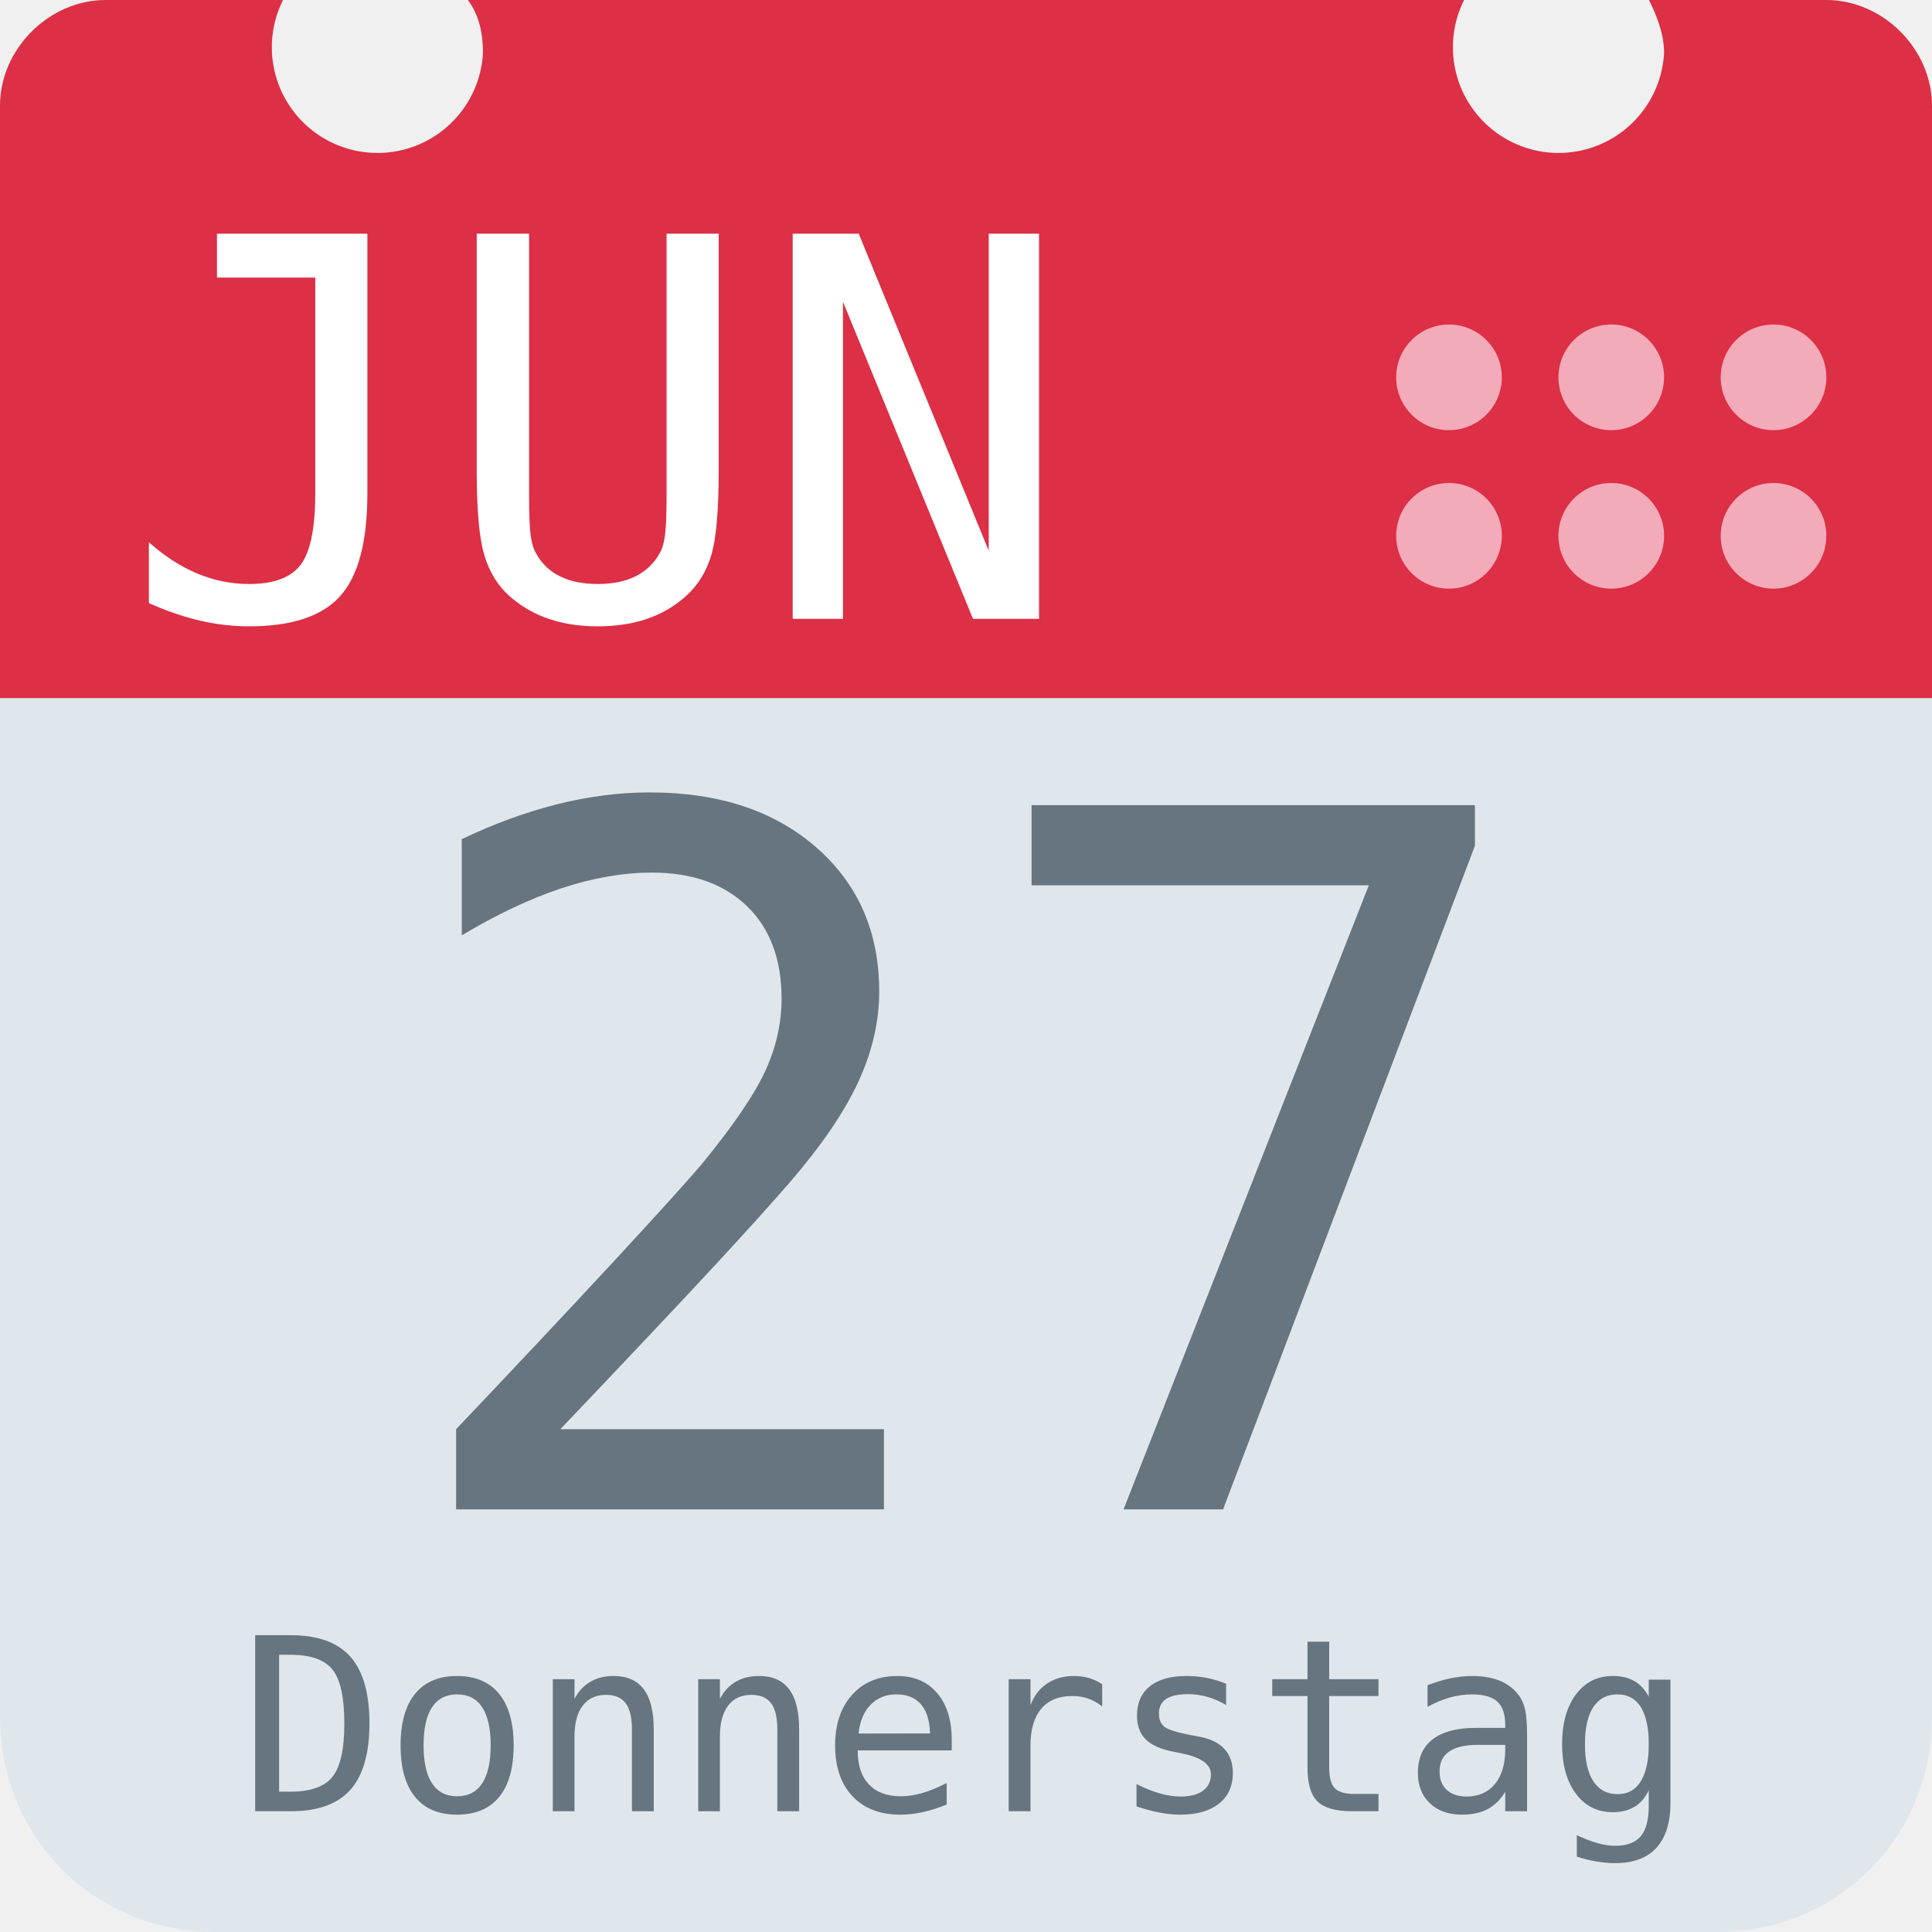
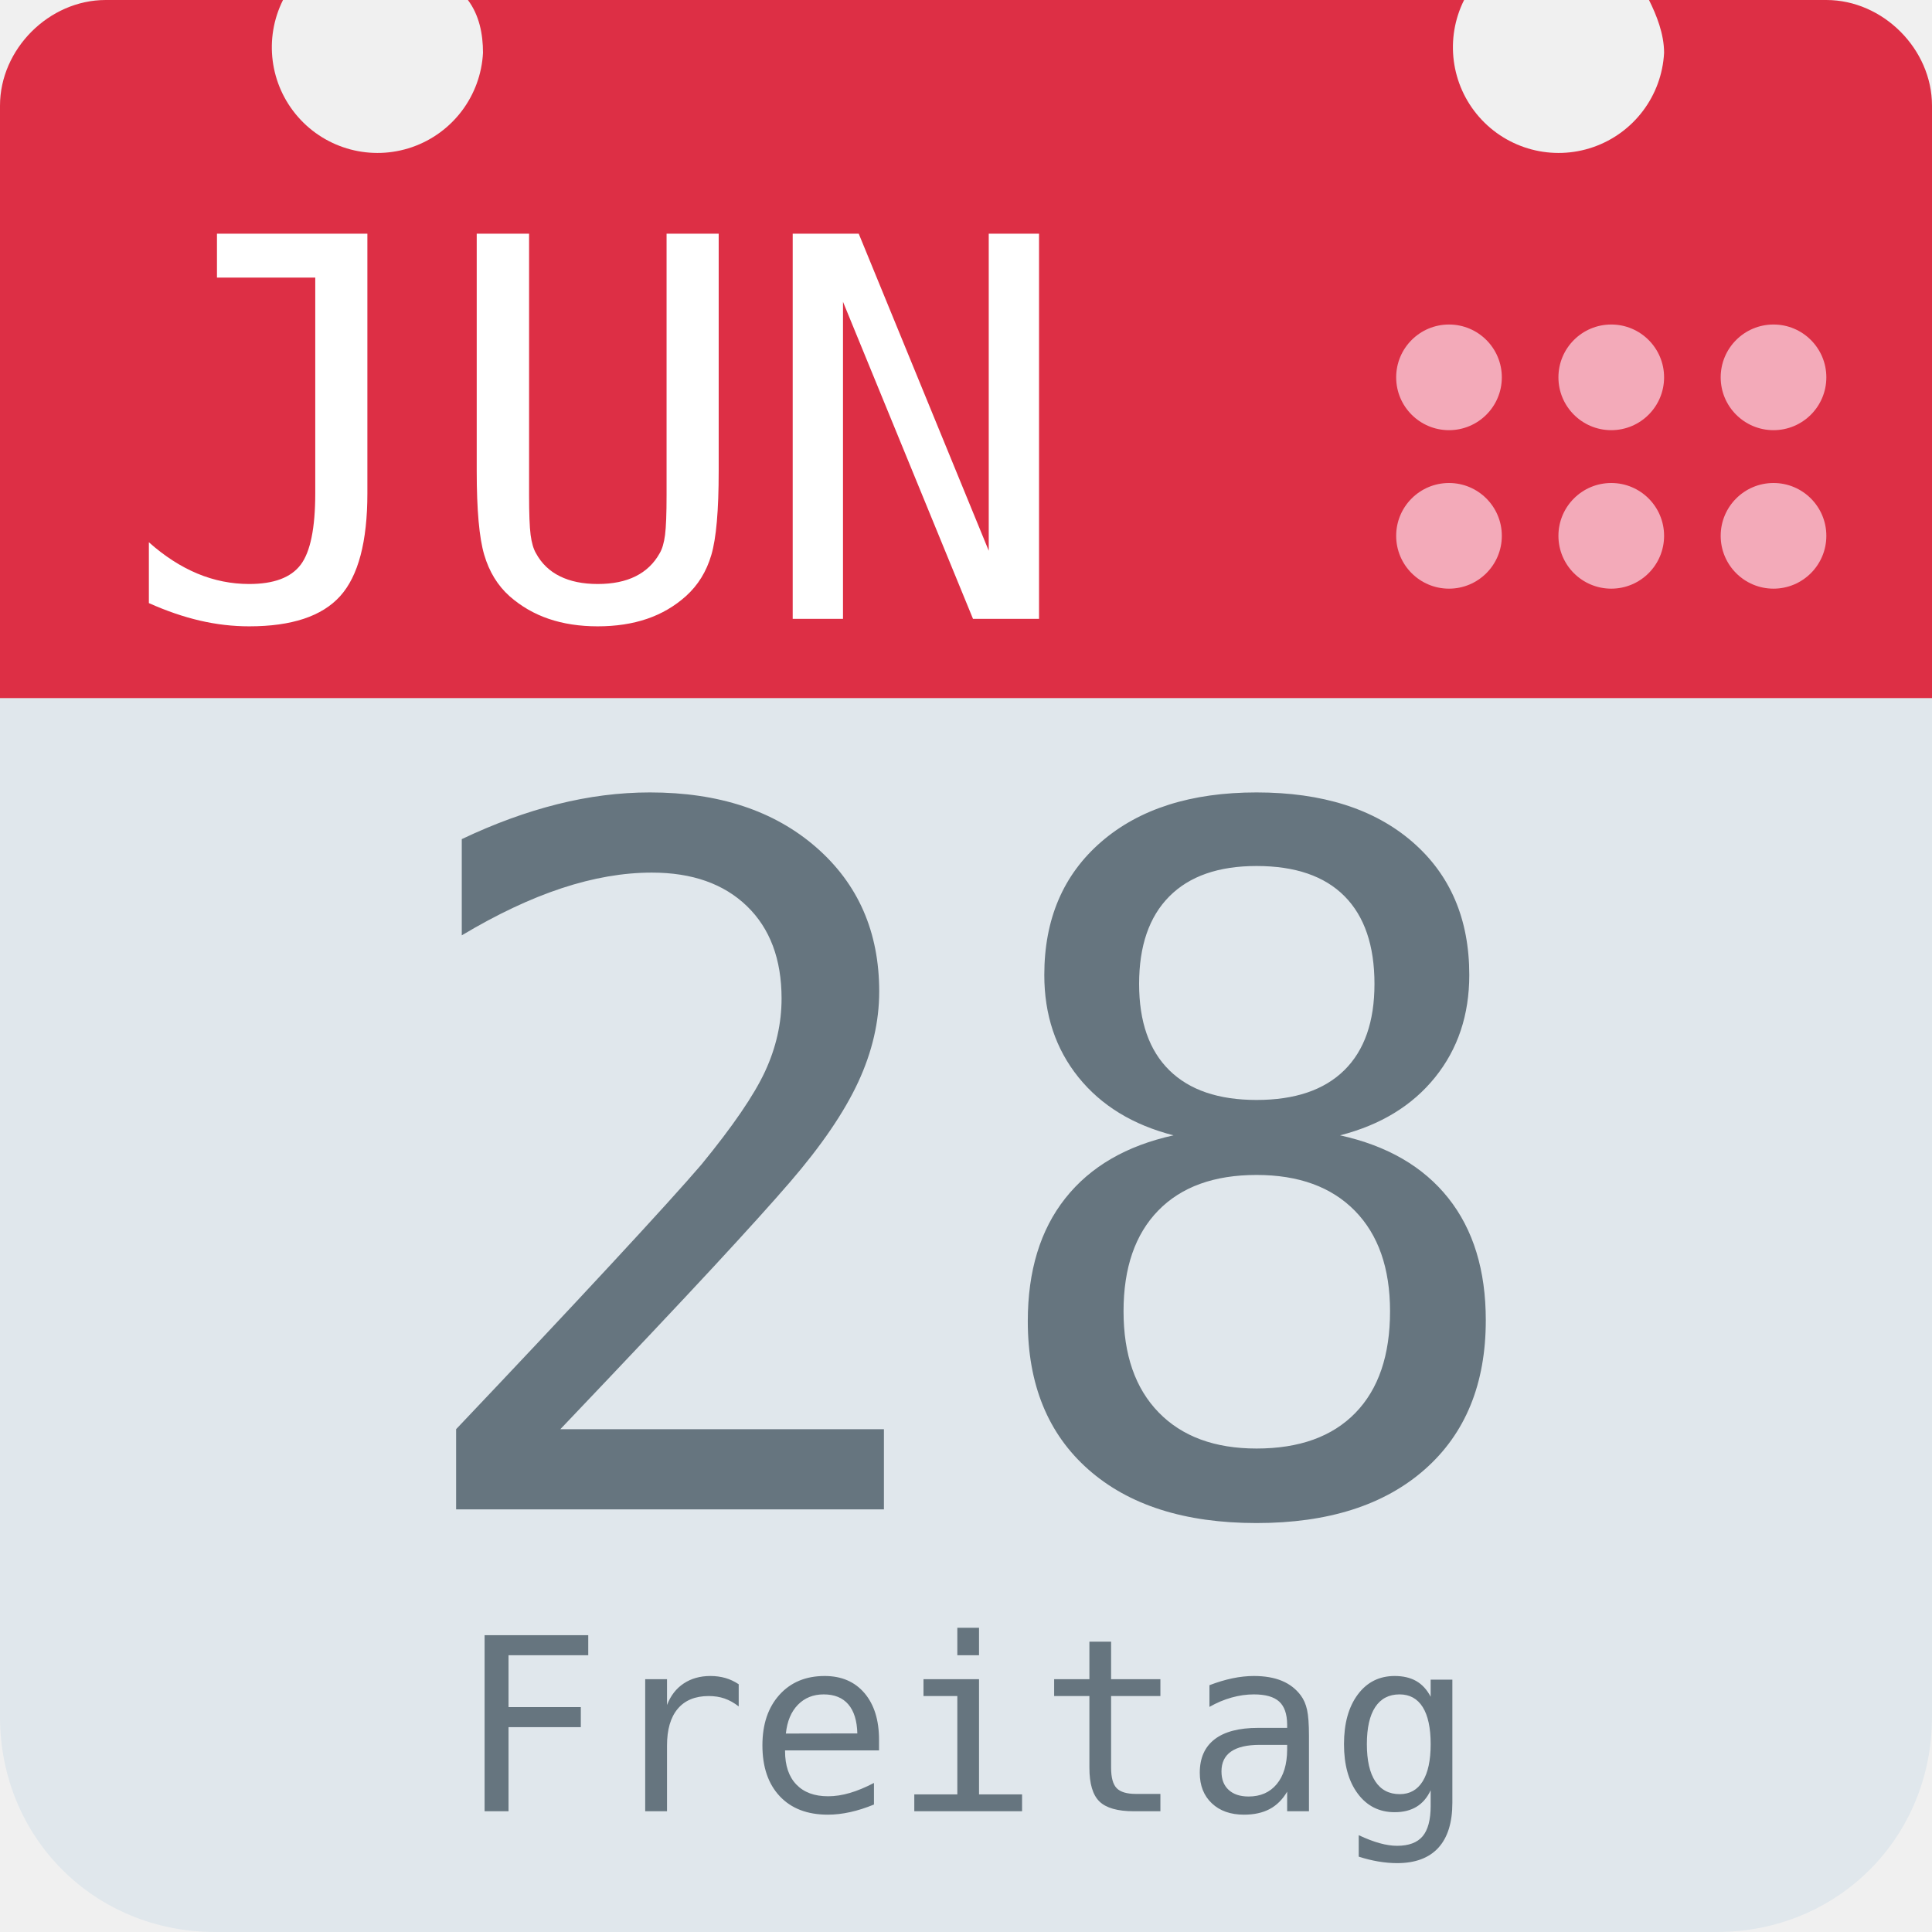
<svg xmlns="http://www.w3.org/2000/svg" aria-label="Calendar" role="img" viewBox="0 0 512 512">
  <path d="M512 455c0 32-25 57-57 57H57c-32 0-57-25-57-57V128c0-31 25-57 57-57h398c32 0 57 26 57 57z" fill="#e0e7ec" />
  <path d="M484 0h-47c2 4 4 9 4 14a28 28 0 1 1-53-14H124c3 4 4 9 4 14A28 28 0 1 1 75 0H28C13 0 0 13 0 28v157h512V28c0-15-13-28-28-28z" fill="#dd2f45" />
  <g fill="#f3aab9">
    <circle cx="470" cy="142" r="14" />
    <circle cx="470" cy="100" r="14" />
    <circle cx="427" cy="142" r="14" />
    <circle cx="427" cy="100" r="14" />
    <circle cx="384" cy="142" r="14" />
    <circle cx="384" cy="100" r="14" />
  </g>
  <text id="month" x="32" y="164" fill="#fff" font-family="monospace" font-size="140px" style="text-anchor: left">JUN</text>
-   <text id="day" x="256" y="400" fill="#66757f" font-family="monospace" font-size="256px" style="text-anchor: middle">27</text>
-   <text id="weekday" x="256" y="480" fill="#66757f" font-family="monospace" font-size="64px" style="text-anchor: middle">Donnerstag</text>
+   <text id="day" x="256" y="400" fill="#66757f" font-family="monospace" font-size="256px" style="text-anchor: middle">28</text>
+   <text id="weekday" x="256" y="480" fill="#66757f" font-family="monospace" font-size="64px" style="text-anchor: middle">Freitag</text>
</svg>
